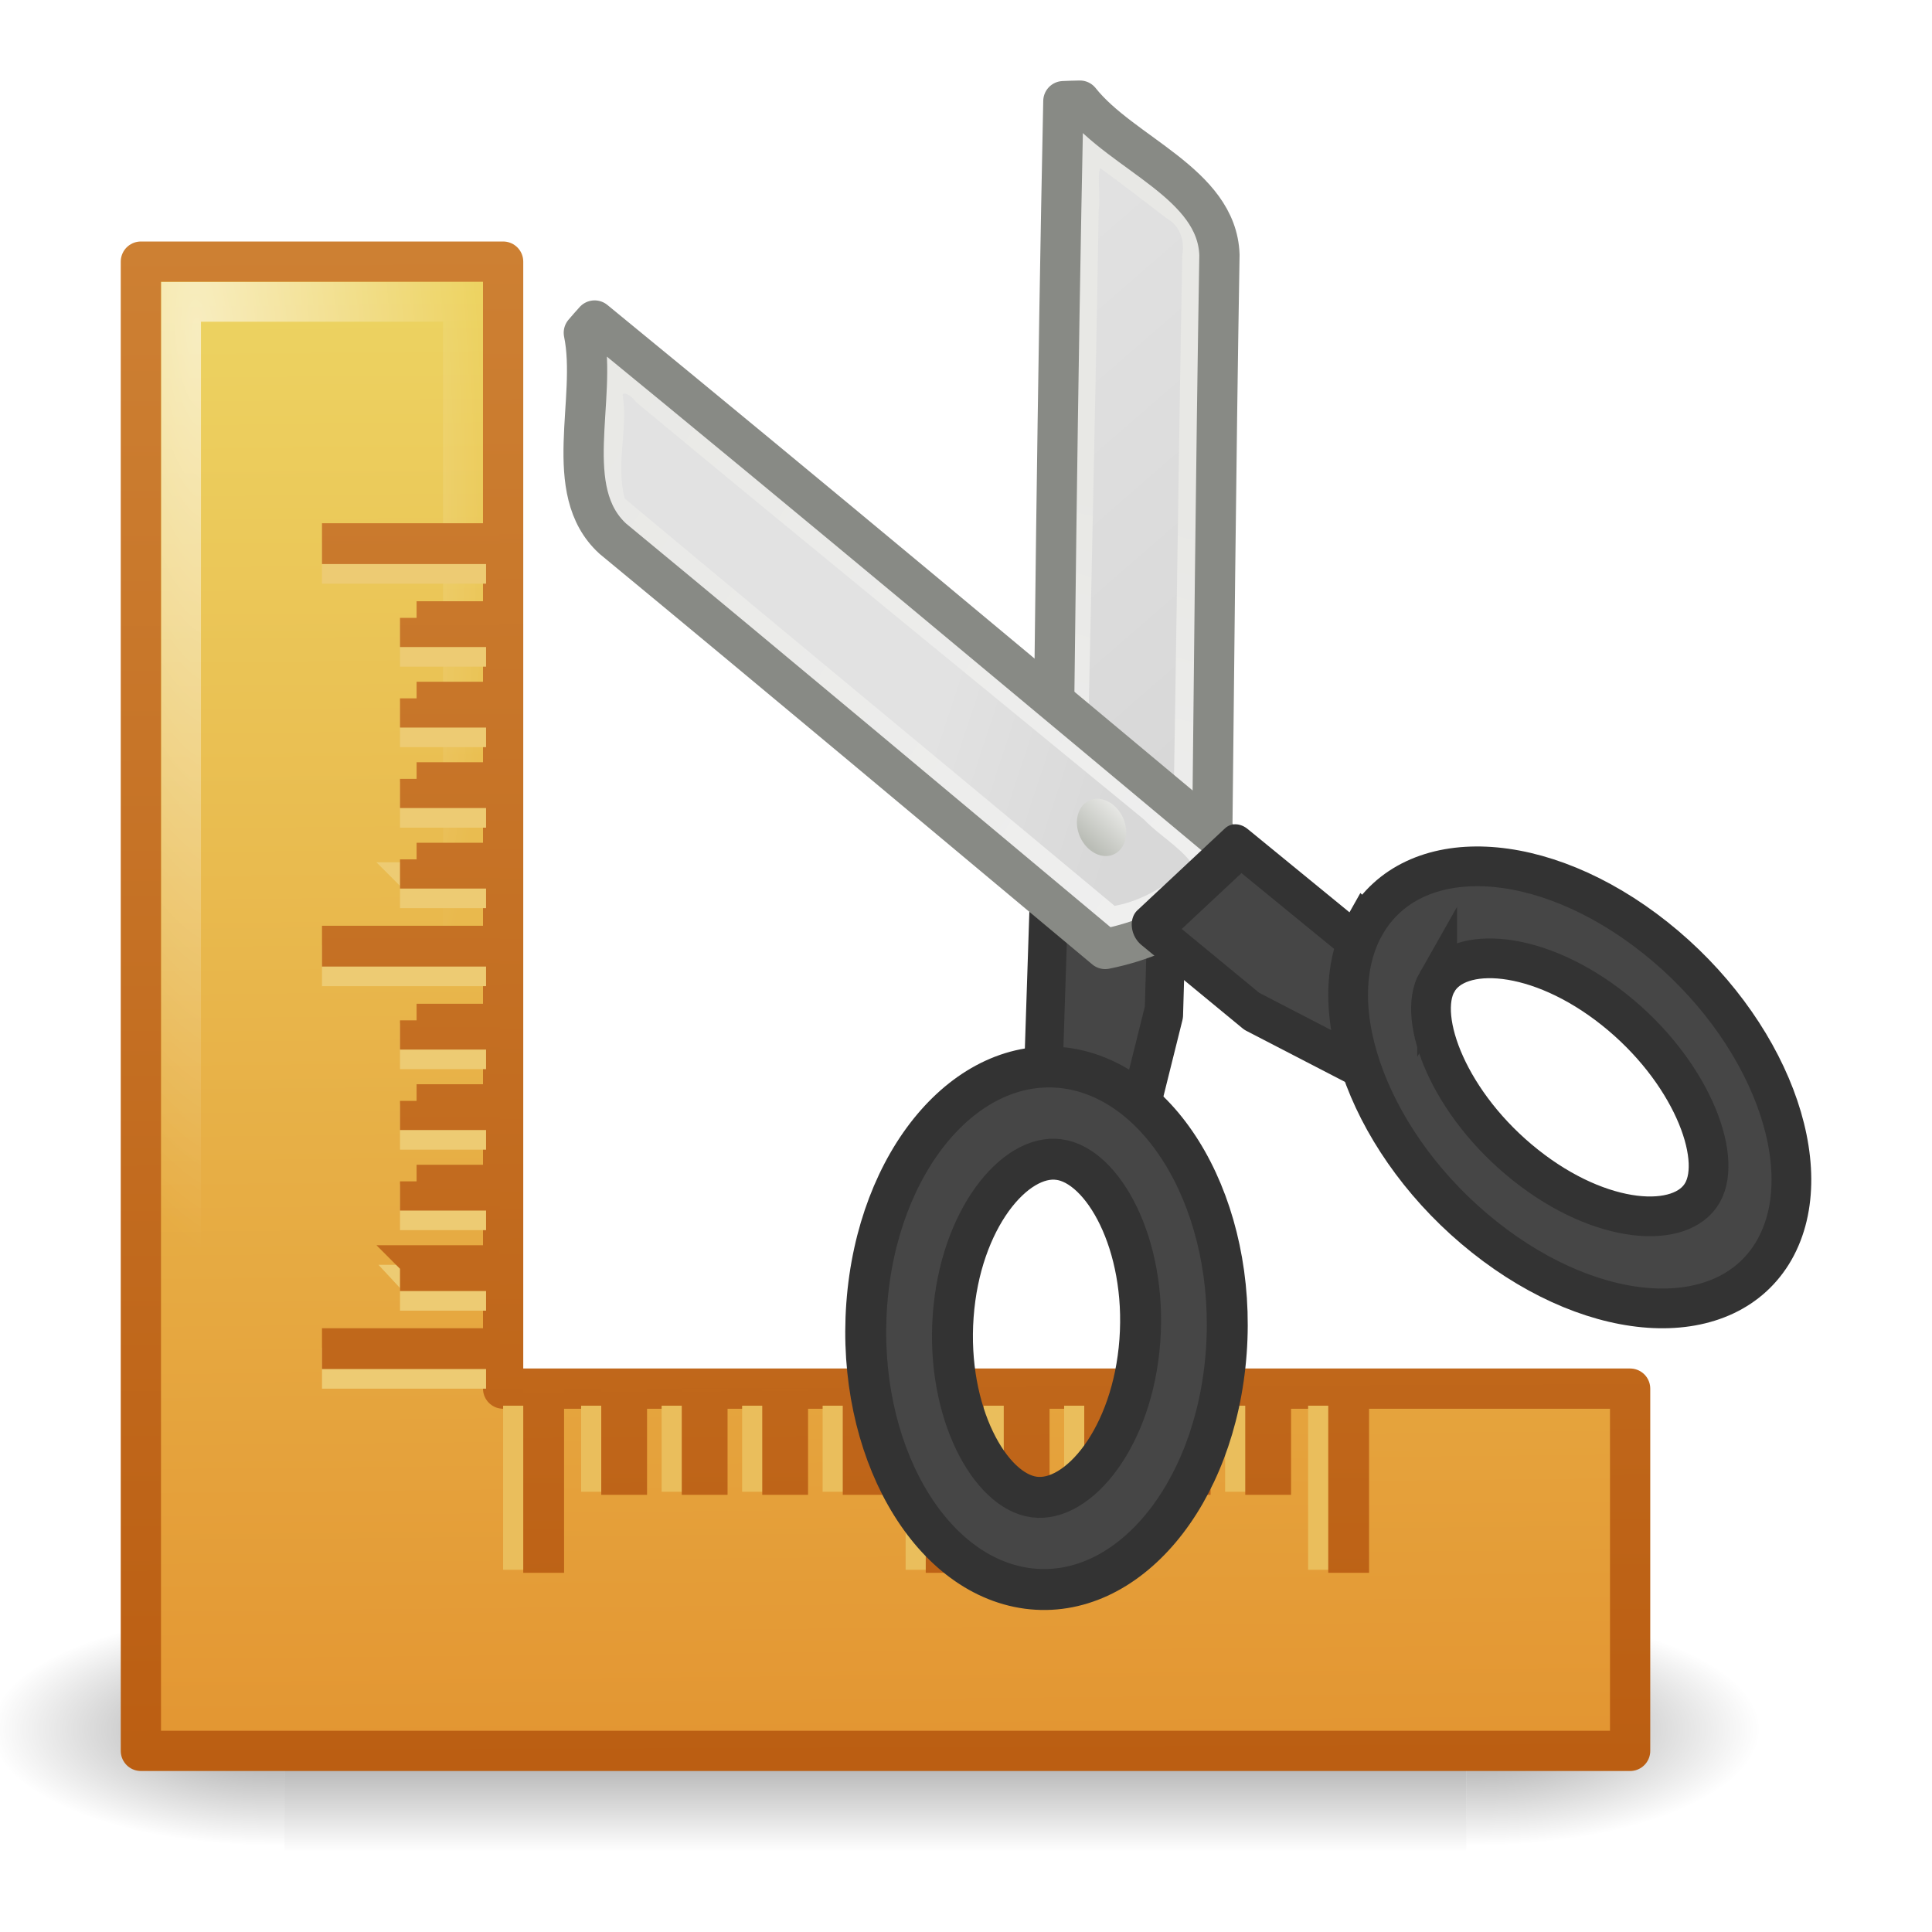
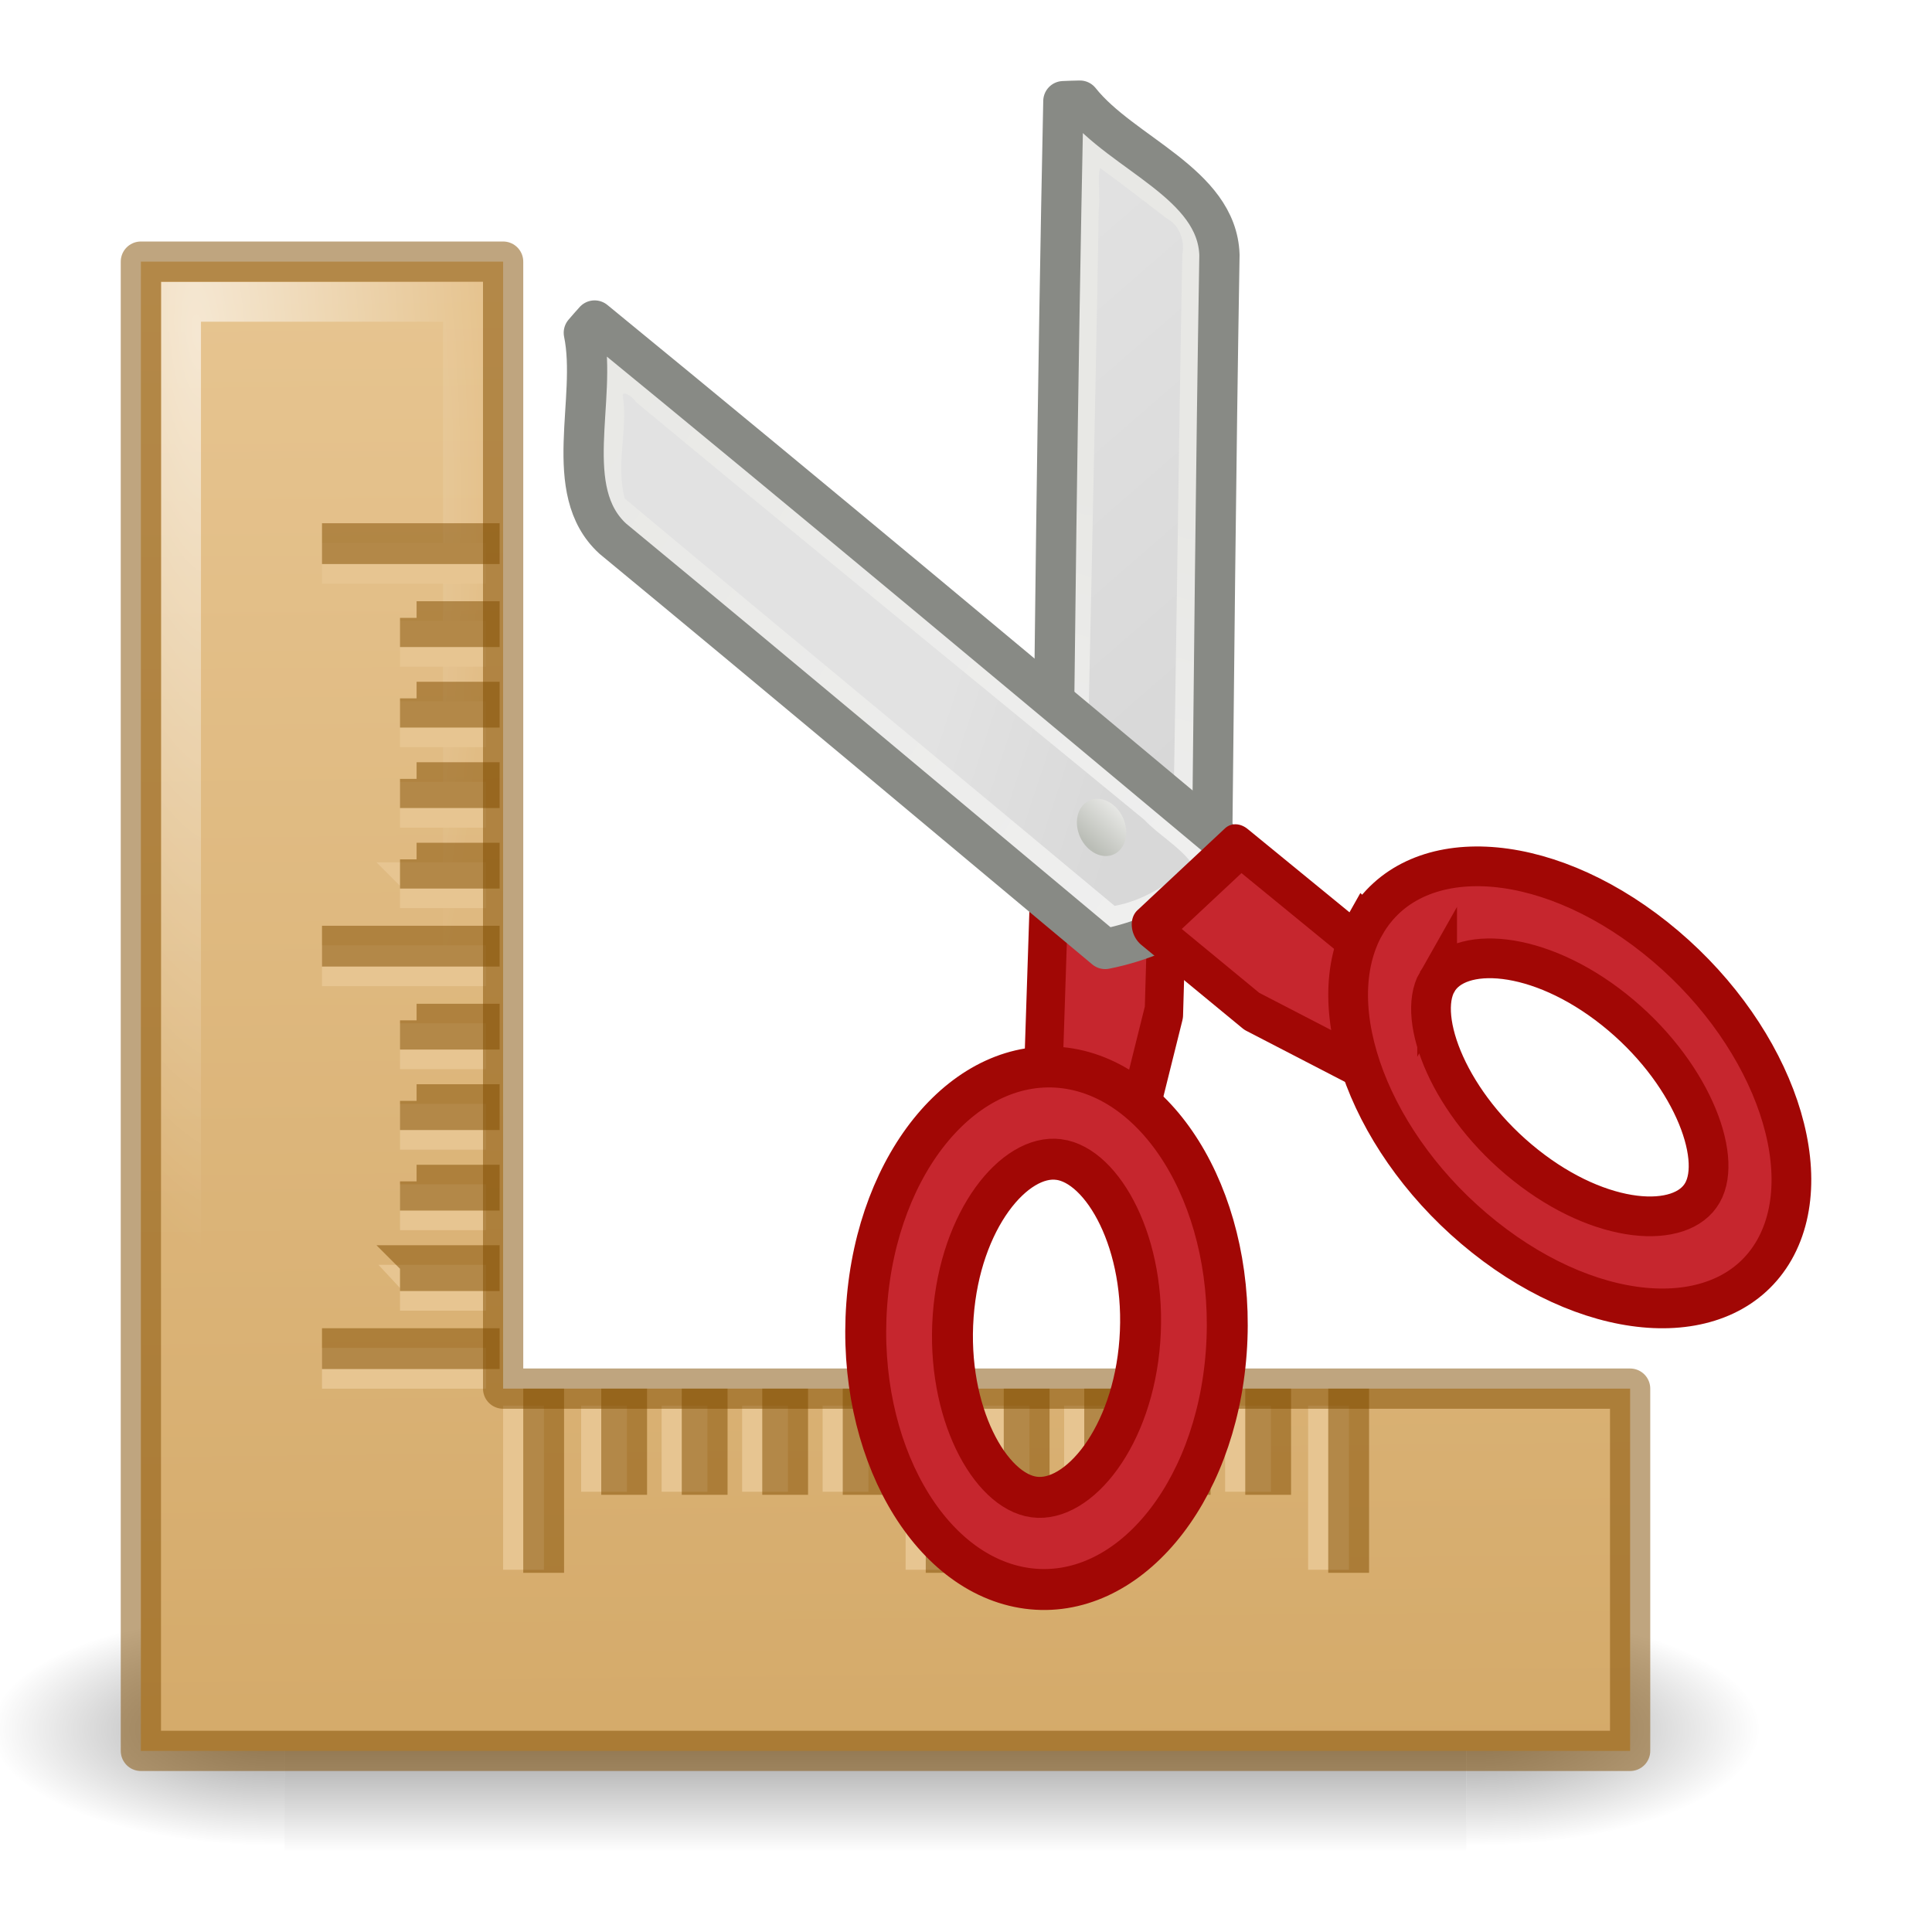
- <svg xmlns="http://www.w3.org/2000/svg" xmlns:xlink="http://www.w3.org/1999/xlink" version="1.0" width="48" height="48" id="svg2974">
+ <svg xmlns="http://www.w3.org/2000/svg" xmlns:xlink="http://www.w3.org/1999/xlink" id="svg2974" height="48" width="48" version="1.0">
  <defs id="defs2976">
-     <linearGradient x1="302.86" y1="366.65" x2="302.86" y2="609.51" id="linearGradient5593" gradientUnits="userSpaceOnUse" gradientTransform="matrix(0.065587,0,0,0.036985,3.3658,83.447)">
-       <stop id="stop5050" style="stop-color:#000000;stop-opacity:0" offset="0" />
-       <stop id="stop5056" style="stop-color:#000000;stop-opacity:1" offset="0.5" />
-       <stop id="stop5052" style="stop-color:#000000;stop-opacity:0" offset="1" />
+     <linearGradient gradientTransform="matrix(0.065587,0,0,0.036985,3.3658,83.447)" gradientUnits="userSpaceOnUse" id="linearGradient5593" y2="609.51" x2="302.86" y1="366.65" x1="302.86">
+       <stop offset="0" style="stop-color:#000000;stop-opacity:0" id="stop5050" />
+       <stop offset="0.5" style="stop-color:#000000;stop-opacity:1" id="stop5056" />
+       <stop offset="1" style="stop-color:#000000;stop-opacity:0" id="stop5052" />
    </linearGradient>
-     <radialGradient cx="605.71" cy="486.65" r="117.14" id="radialGradient5595" xlink:href="#linearGradient5060" gradientUnits="userSpaceOnUse" gradientTransform="matrix(0.065587,0,0,0.036985,3.3787,83.447)" />
+     <radialGradient gradientTransform="matrix(0.065587,0,0,0.036985,3.3787,83.447)" gradientUnits="userSpaceOnUse" xlink:href="#linearGradient5060" id="radialGradient5595" r="117.14" cy="486.65" cx="605.71" />
    <linearGradient id="linearGradient5060">
-       <stop id="stop5062" style="stop-color:#000000;stop-opacity:1" offset="0" />
-       <stop id="stop5064" style="stop-color:#000000;stop-opacity:0" offset="1" />
+       <stop offset="0" style="stop-color:#000000;stop-opacity:1" id="stop5062" />
+       <stop offset="1" style="stop-color:#000000;stop-opacity:0" id="stop5064" />
    </linearGradient>
-     <radialGradient cx="605.71" cy="486.65" r="117.14" id="radialGradient5597" xlink:href="#linearGradient5060" gradientUnits="userSpaceOnUse" gradientTransform="matrix(-0.065587,0,0,0.036985,50.763,83.447)" />
-     <linearGradient x1="24.493" y1="12" x2="24.978" y2="60.894" id="linearGradient5585" gradientUnits="userSpaceOnUse" gradientTransform="translate(-5,-5)">
-       <stop id="stop4105" style="stop-color:#edd563;stop-opacity:1" offset="0" />
-       <stop id="stop4107" style="stop-color:#e08223;stop-opacity:1" offset="1" />
+     <radialGradient gradientTransform="matrix(-0.065587,0,0,0.036985,50.763,83.447)" gradientUnits="userSpaceOnUse" xlink:href="#linearGradient5060" id="radialGradient5597" r="117.14" cy="486.65" cx="605.71" />
+     <linearGradient gradientTransform="translate(-5,-5)" gradientUnits="userSpaceOnUse" id="linearGradient5585" y2="60.894" x2="24.978" y1="12" x1="24.493">
+       <stop offset="0" style="stop-color:#e7c591;stop-opacity:1" id="stop4105" />
+       <stop offset="1" style="stop-color:#cfa25e;stop-opacity:1" id="stop4107" />
    </linearGradient>
-     <linearGradient x1="19.49" y1="12" x2="19.66" y2="50" id="linearGradient5587" xlink:href="#linearGradient6402" gradientUnits="userSpaceOnUse" gradientTransform="translate(-5,-5)" />
+     <linearGradient gradientTransform="translate(-5,-5)" gradientUnits="userSpaceOnUse" xlink:href="#linearGradient6402" id="linearGradient5587" y2="50" x2="19.66" y1="12" x1="19.49" />
    <linearGradient id="linearGradient6402">
-       <stop id="stop6404" style="stop-color:#cd8033;stop-opacity:1" offset="0" />
-       <stop id="stop6406" style="stop-color:#bb5e12;stop-opacity:1" offset="1" />
+       <stop offset="0" style="stop-color:#cd8033;stop-opacity:1" id="stop6404" />
+       <stop offset="1" style="stop-color:#bb5e12;stop-opacity:1" id="stop6406" />
    </linearGradient>
-     <radialGradient cx="10.083" cy="14.746" r="17.993" id="radialGradient5582" gradientUnits="userSpaceOnUse" gradientTransform="matrix(0.39205,-0.026334,0.086746,1.2914,-0.32075,-9.473)">
-       <stop id="stop3101" style="stop-color:#ffffff;stop-opacity:1" offset="0" />
-       <stop id="stop3103" style="stop-color:#ffffff;stop-opacity:0" offset="1" />
+     <radialGradient gradientTransform="matrix(0.39205,-0.026334,0.086746,1.2914,-0.32075,-9.473)" gradientUnits="userSpaceOnUse" id="radialGradient5582" r="17.993" cy="14.746" cx="10.083">
+       <stop offset="0" style="stop-color:#ffffff;stop-opacity:1" id="stop3101" />
+       <stop offset="1" style="stop-color:#ffffff;stop-opacity:0" id="stop3103" />
    </radialGradient>
-     <linearGradient x1="15.206" y1="12.094" x2="15.206" y2="49.836" id="linearGradient5578" xlink:href="#linearGradient6402" gradientUnits="userSpaceOnUse" gradientTransform="translate(-5,-5)" />
-     <linearGradient x1="24.806" y1="11.852" x2="25.048" y2="50.124" id="linearGradient5574" xlink:href="#linearGradient6402" gradientUnits="userSpaceOnUse" gradientTransform="translate(-5,-5)" />
-     <linearGradient x1="294.21" y1="6.385" x2="296.4" y2="9.828" id="linearGradient8576" xlink:href="#XMLID_897_" gradientUnits="userSpaceOnUse" gradientTransform="matrix(-2.266,1.0606,1.3034,2.8055,691.56,-311.63)" />
-     <linearGradient x1="292.97" y1="4.759" x2="296.94" y2="10.711" id="XMLID_897_" gradientUnits="userSpaceOnUse">
-       <stop id="stop45093" style="stop-color:#e8e8e5;stop-opacity:1" offset="0" />
-       <stop id="stop45095" style="stop-color:#f0f0f0;stop-opacity:1" offset="1" />
+     <linearGradient gradientTransform="translate(-5,-5)" gradientUnits="userSpaceOnUse" xlink:href="#linearGradient6402" id="linearGradient5578" y2="49.836" x2="15.206" y1="12.094" x1="15.206" />
+     <linearGradient gradientTransform="translate(-5,-5)" gradientUnits="userSpaceOnUse" xlink:href="#linearGradient6402" id="linearGradient5574" y2="50.124" x2="25.048" y1="11.852" x1="24.806" />
+     <linearGradient gradientTransform="matrix(-2.266,1.0606,1.3034,2.8055,691.56,-311.63)" gradientUnits="userSpaceOnUse" xlink:href="#XMLID_897_" id="linearGradient8576" y2="9.828" x2="296.4" y1="6.385" x1="294.21" />
+     <linearGradient gradientUnits="userSpaceOnUse" id="XMLID_897_" y2="10.711" x2="296.94" y1="4.759" x1="292.97">
+       <stop offset="0" style="stop-color:#e8e8e5;stop-opacity:1" id="stop45093" />
+       <stop offset="1" style="stop-color:#f0f0f0;stop-opacity:1" id="stop45095" />
    </linearGradient>
-     <linearGradient x1="20.288" y1="6.46" x2="24.326" y2="23.943" id="linearGradient8573" xlink:href="#linearGradient2229" gradientUnits="userSpaceOnUse" gradientTransform="matrix(0.54896,-0.25693,0.31509,0.67822,12.147,16.191)" />
+     <linearGradient gradientTransform="matrix(0.54896,-0.25693,0.31509,0.67822,12.147,16.191)" gradientUnits="userSpaceOnUse" xlink:href="#linearGradient2229" id="linearGradient8573" y2="23.943" x2="24.326" y1="6.46" x1="20.288" />
    <linearGradient id="linearGradient2229">
-       <stop id="stop2231" style="stop-color:#e2e2e2;stop-opacity:1" offset="0" />
-       <stop id="stop2233" style="stop-color:#d8d8d8;stop-opacity:1" offset="1" />
+       <stop offset="0" style="stop-color:#e2e2e2;stop-opacity:1" id="stop2231" />
+       <stop offset="1" style="stop-color:#d8d8d8;stop-opacity:1" id="stop2233" />
    </linearGradient>
-     <linearGradient x1="293.01" y1="3.019" x2="296.64" y2="10.289" id="linearGradient8569" xlink:href="#XMLID_897_" gradientUnits="userSpaceOnUse" gradientTransform="matrix(2.2252,-1.0415,1.3034,2.8055,-636.93,310.15)" />
-     <linearGradient x1="19.222" y1="18.036" x2="24.326" y2="23.943" id="linearGradient8566" xlink:href="#linearGradient2229" gradientUnits="userSpaceOnUse" gradientTransform="matrix(0.54896,-0.25693,0.31509,0.67822,12.147,16.191)" />
-     <linearGradient x1="22.225" y1="23.843" x2="24.19" y2="22.861" id="linearGradient8582" gradientUnits="userSpaceOnUse">
-       <stop id="stop695" style="stop-color:#babdb6;stop-opacity:1" offset="0" />
-       <stop id="stop697" style="stop-color:#eeeeec;stop-opacity:1" offset="1" />
+     <linearGradient gradientTransform="matrix(2.2252,-1.0415,1.3034,2.8055,-636.93,310.15)" gradientUnits="userSpaceOnUse" xlink:href="#XMLID_897_" id="linearGradient8569" y2="10.289" x2="296.64" y1="3.019" x1="293.01" />
+     <linearGradient gradientTransform="matrix(0.54896,-0.25693,0.31509,0.67822,12.147,16.191)" gradientUnits="userSpaceOnUse" xlink:href="#linearGradient2229" id="linearGradient8566" y2="23.943" x2="24.326" y1="18.036" x1="19.222" />
+     <linearGradient gradientUnits="userSpaceOnUse" id="linearGradient8582" y2="22.861" x2="24.19" y1="23.843" x1="22.225">
+       <stop offset="0" style="stop-color:#babdb6;stop-opacity:1" id="stop695" />
+       <stop offset="1" style="stop-color:#eeeeec;stop-opacity:1" id="stop697" />
    </linearGradient>
  </defs>
  <g id="layer1">
-     <g transform="translate(0,-1)" id="g5599" style="enable-background:new">
-       <g transform="matrix(0.92708,0,0,0.66799,-3.347,-23.8)" id="g9421">
-         <rect width="31.669" height="8.982" x="11.236" y="97.008" id="rect4173" style="opacity:0.402;fill:url(#linearGradient5593)" />
-         <path d="m 42.906,97.008 v 8.982 c 3.378,0.017 8.165,-2.012 8.165,-4.491 0,-2.479 -3.769,-4.49 -8.165,-4.49 z" id="path5058" style="opacity:0.402;fill:url(#radialGradient5595)" />
-         <path d="m 11.236,97.008 v 8.982 c -3.378,0.017 -8.165,-2.012 -8.165,-4.491 0,-2.479 3.769,-4.49 8.165,-4.49 z" id="path5018" style="opacity:0.402;fill:url(#radialGradient5597)" />
+     <g style="enable-background:new" id="g5599" transform="translate(0,-1)">
+       <g id="g9421" transform="matrix(0.92708,0,0,0.66799,-3.347,-23.8)">
+         <rect style="opacity:0.402;fill:url(#linearGradient5593)" id="rect4173" y="97.008" x="11.236" height="8.982" width="31.669" />
+         <path style="opacity:0.402;fill:url(#radialGradient5595)" id="path5058" d="m 42.906,97.008 v 8.982 c 3.378,0.017 8.165,-2.012 8.165,-4.491 0,-2.479 -3.769,-4.49 -8.165,-4.49 z" />
+         <path style="opacity:0.402;fill:url(#radialGradient5597)" id="path5018" d="m 11.236,97.008 v 8.982 c -3.378,0.017 -8.165,-2.012 -8.165,-4.491 0,-2.479 3.769,-4.49 8.165,-4.49 z" />
      </g>
-       <path d="m 3.5,7.5 v 37 h 37 v -9 h -28 v -28 h -9 z" id="rect5490" style="fill:url(#linearGradient5585);fill-rule:evenodd;stroke:url(#linearGradient5587);stroke-linecap:square;stroke-linejoin:round" />
-       <path d="m 4.5,8.5 v 28 7 h 7 28 v -7 h -28 v -28 h -7 z" id="rect8492" style="opacity:0.6;fill:none;stroke:url(#radialGradient5582);stroke-width:0.986;stroke-linecap:square" />
-       <path d="m 8.413,14.9 v 0.188 h 3.25 V 14.9 h -3.25 z m 1.938,1.938 V 17.15 h 1.312 v -0.312 h -1.312 z m 0,2 V 19.15 h 1.312 v -0.312 h -1.312 z m 0,2 V 21.15 h 1.312 v -0.312 h -1.312 z m 0,2 V 23.15 h 1.312 V 22.837 H 10.35 z M 8.413,24.9 v 0.188 h 3.25 V 24.9 h -3.25 z m 1.938,1.938 V 27.15 h 1.312 v -0.312 h -1.312 z m 0,2 V 29.15 h 1.312 v -0.312 h -1.312 z m 0,2 V 31.15 h 1.312 v -0.312 h -1.312 z m 0,2 V 33.15 h 1.312 V 32.837 H 10.35 z M 8.413,34.9 v 0.188 h 3.25 V 34.9 h -3.25 z" id="path8551" style="fill:#eabe5c;fill-rule:evenodd;stroke:#edcb73;stroke-width:0.826;stroke-linecap:square;enable-background:new" />
-       <path d="m 8.413,14.413 v 0.188 H 12 V 14.413 H 8.413 z m 1.938,1.938 V 16.663 H 12 v -0.312 h -1.65 z m 0,2 V 18.663 H 12 v -0.312 h -1.65 z m 0,2 V 20.663 H 12 v -0.312 h -1.65 z m 0,2 V 22.663 H 12 V 22.351 H 10.35 z M 8.413,24.413 v 0.188 H 12 V 24.413 H 8.413 z m 1.938,1.938 V 26.663 H 12 v -0.312 h -1.65 z m 0,2 V 28.663 H 12 v -0.312 h -1.65 z m 0,2 V 30.663 H 12 v -0.312 h -1.65 z m 0,2 V 32.663 H 12 V 32.35 H 10.35 z M 8.413,34.413 v 0.188 H 12 V 34.413 H 8.413 z" id="rect8505" style="fill:none;stroke:url(#linearGradient5578);stroke-width:0.826;stroke-linecap:square" />
-       <path d="m 12.913,39.587 h 0.188 v -3.25 H 12.913 v 3.25 z m 1.938,-1.938 H 15.163 V 36.337 h -0.312 v 1.312 z m 2,0 H 17.163 V 36.337 h -0.312 v 1.312 z m 2,0 H 19.163 V 36.337 h -0.312 v 1.312 z m 2,0 H 21.163 V 36.337 h -0.312 v 1.312 z m 2.062,1.938 h 0.188 v -3.25 H 22.913 v 3.25 z m 1.938,-1.938 H 25.163 V 36.337 h -0.312 v 1.312 z m 2,0 H 27.163 V 36.337 h -0.312 v 1.312 z m 2,0 H 29.163 V 36.337 h -0.312 v 1.312 z m 2,0 H 31.163 V 36.337 h -0.312 v 1.312 z m 2.062,1.938 h 0.188 v -3.25 H 32.913 v 3.25 z" id="path8555" style="fill:#eabe5c;fill-rule:evenodd;stroke:#eabe5c;stroke-width:0.826;stroke-linecap:square;enable-background:new" />
-       <path d="m 13.413,39.663 h 0.188 V 35.913 H 13.413 v 3.75 z m 1.938,-1.938 h 0.312 v -1.812 h -0.312 v 1.812 z m 2,0 h 0.312 v -1.812 h -0.312 v 1.812 z m 2,0 h 0.312 v -1.812 h -0.312 v 1.812 z m 2,0 h 0.312 v -1.812 h -0.312 v 1.812 z m 2.062,1.938 h 0.188 V 35.913 H 23.413 v 3.75 z m 1.938,-1.938 h 0.312 v -1.812 h -0.312 v 1.812 z m 2,0 h 0.312 v -1.812 h -0.312 v 1.812 z m 2,0 h 0.312 v -1.812 h -0.312 v 1.812 z m 2,0 h 0.312 v -1.812 h -0.312 v 1.812 z m 2.062,1.938 h 0.188 V 35.913 H 33.413 v 3.75 z" id="rect8527" style="fill:none;stroke:url(#linearGradient5574);stroke-width:0.826;stroke-linecap:square;enable-background:new" />
-       <g transform="translate(-5,-5)" id="g8586">
-         <path d="m 31.419,8.513 c 0.138,-0.008 0.275,-0.009 0.411,-0.013 1.05,1.323 3.408,2.054 3.467,3.833 -0.09,5.31 -0.138,10.671 -0.196,16.008 -0.363,0.291 -0.751,0.539 -1.159,0.745 -0.858,0.435 -1.826,0.694 -2.823,0.715 0.078,-7.097 0.152,-14.208 0.3,-21.287 v 4e-7 z" id="path16717" style="fill:url(#linearGradient8576);stroke:#888a85;stroke-width:1;stroke-linecap:round;stroke-linejoin:round" />
-         <path d="m 32.309,10.263 c -0.03,0.268 0.028,0.706 -0.012,0.96 -0.094,5.62 -0.229,11.249 -0.34,16.854 0.047,0.187 -0.128,0.896 0.29,0.643 0.673,-0.151 1.358,-0.346 1.873,-0.83 0.105,-5.183 0.154,-10.379 0.254,-15.561 0.066,-0.351 -0.067,-0.733 -0.386,-0.902 -0.548,-0.418 -1.113,-0.862 -1.657,-1.251 l -0.016,0.066 -0.005,0.022 3.7e-5,10e-7 z" id="path16719" style="fill:url(#linearGradient8573)" />
-         <polygon points="297.04,12.3 297.04,12.3 296.4,13.385 295.13,14.719 294.73,13.673 295.75,11.96 " transform="matrix(1.9971,-0.9347,1.0935,2.3537,-572.66,276.69)" id="polygon45129" style="fill:#464646;stroke:#333333;stroke-width:0.418;stroke-linecap:round;stroke-linejoin:round" />
-         <path d="m 19.773,13.963 c -0.093,0.1 -0.179,0.203 -0.268,0.305 0.341,1.654 -0.587,3.923 0.722,5.117 4.073,3.362 8.158,6.788 12.231,10.192 0.448,-0.089 0.879,-0.224 1.291,-0.402 0.868,-0.373 1.672,-0.943 2.313,-1.689 -5.417,-4.525 -10.841,-9.063 -16.289,-13.523 z" id="polygon45097" style="fill:url(#linearGradient8569);stroke:#888a85;stroke-width:1;stroke-linecap:round;stroke-linejoin:round" />
-         <path d="m 20.468,15.805 c 0.145,0.863 -0.179,1.699 0.053,2.581 4.051,3.384 8.125,6.741 12.172,10.12 0.739,-0.133 1.363,-0.561 1.934,-1.034 -0.337,-0.454 -0.825,-0.713 -1.205,-1.112 -4.208,-3.456 -8.433,-6.897 -12.625,-10.374 -0.056,-0.099 -0.272,-0.273 -0.33,-0.181 h -1e-6 z" id="path16635" style="fill:url(#linearGradient8566)" />
-         <path d="m 24.19,23.843 c 3.71e-4,0.543 -0.44,0.983 -0.983,0.983 -0.543,0 -0.983,-0.44 -0.983,-0.983 -3.71e-4,-0.543 0.44,-0.983 0.983,-0.983 0.543,0 0.983,0.44 0.983,0.983 z" transform="matrix(0.53792,-0.25177,0.31509,0.67822,12.372,16.229)" id="path16731" style="fill:url(#linearGradient8582)" />
-         <path d="m 31.471,32.535 c 2.467,0.331 4.257,3.49 3.995,7.058 -0.261,3.57 -2.472,6.196 -4.938,5.871 -2.468,-0.33 -4.256,-3.488 -3.994,-7.056 0.261,-3.568 2.473,-6.195 4.937,-5.873 z m -0.164,2.273 c -1.095,-0.145 -2.451,1.484 -2.625,3.883 -0.176,2.4 0.917,4.358 2.011,4.502 1.095,0.148 2.451,-1.484 2.626,-3.883 0.177,-2.401 -0.917,-4.357 -2.011,-4.502 z" id="path45138" style="fill:#464646;stroke:#333333;stroke-width:1.017" />
-         <polygon points="296.96,12.3 296.96,12.3 297.6,13.385 298.87,14.719 299.27,13.673 298.25,11.96 " transform="matrix(1.9897,-0.93124,1.142,2.4582,-571.32,275.36)" id="polygon45101" style="fill:#464646;stroke:#333333;stroke-width:0.41;stroke-linecap:round;stroke-linejoin:round" />
-         <path d="m 38.919,28.973 c -1.169,2.059 0.156,5.535 2.962,7.764 2.806,2.231 6.029,2.371 7.201,0.318 1.169,-2.059 -0.155,-5.533 -2.961,-7.762 -2.805,-2.229 -6.028,-2.37 -7.201,-0.319 z m 1.786,1.422 c 0.52,-0.912 2.509,-0.814 4.395,0.686 1.887,1.499 2.717,3.642 2.197,4.552 -0.518,0.915 -2.51,0.814 -4.395,-0.686 -1.888,-1.499 -2.717,-3.641 -2.197,-4.553 z" id="path11967" style="fill:#464646;stroke:#333333;stroke-width:0.987" />
+       <path style="fill:url(#linearGradient5585);fill-rule:evenodd;stroke:none;stroke-linecap:square;stroke-linejoin:round" id="rect5490" d="m 3.5,7.5 v 37 h 37 v -9 h -28 v -28 h -9 z" />
+       <path style="opacity:0.6;fill:none;stroke:url(#radialGradient5582);stroke-width:0.986;stroke-linecap:square" id="rect8492" d="m 4.5,8.5 v 28 7 h 7 28 v -7 h -28 v -28 h -7 z" />
+       <path style="fill:none;fill-rule:evenodd;stroke:#e7c591;stroke-width:0.826;stroke-linecap:square;enable-background:new" id="path8551" d="m 8.413,14.9 v 0.188 h 3.25 V 14.9 h -3.25 z m 1.938,1.938 V 17.15 h 1.312 v -0.312 h -1.312 z m 0,2 V 19.15 h 1.312 v -0.312 h -1.312 z m 0,2 V 21.15 h 1.312 v -0.312 h -1.312 z m 0,2 V 23.15 h 1.312 V 22.837 H 10.35 z M 8.413,24.9 v 0.188 h 3.25 V 24.9 h -3.25 z m 1.938,1.938 V 27.15 h 1.312 v -0.312 h -1.312 z m 0,2 V 29.15 h 1.312 v -0.312 h -1.312 z m 0,2 V 31.15 h 1.312 v -0.312 h -1.312 z m 0,2 V 33.15 h 1.312 V 32.837 H 10.35 z M 8.413,34.9 v 0.188 h 3.25 V 34.9 h -3.25 z" />
+       <path style="fill:none;stroke:#804b00;stroke-width:0.826;stroke-linecap:square;opacity:0.5" id="rect8505" d="m 8.413,14.413 v 0.188 H 12 V 14.413 H 8.413 z m 1.938,1.938 V 16.663 H 12 v -0.312 h -1.65 z m 0,2 V 18.663 H 12 v -0.312 h -1.65 z m 0,2 V 20.663 H 12 v -0.312 h -1.65 z m 0,2 V 22.663 H 12 V 22.351 H 10.35 z M 8.413,24.413 v 0.188 H 12 V 24.413 H 8.413 z m 1.938,1.938 V 26.663 H 12 v -0.312 h -1.65 z m 0,2 V 28.663 H 12 v -0.312 h -1.65 z m 0,2 V 30.663 H 12 v -0.312 h -1.65 z m 0,2 V 32.663 H 12 V 32.35 H 10.35 z M 8.413,34.413 v 0.188 H 12 V 34.413 H 8.413 z" />
+       <path style="fill:none;fill-rule:evenodd;stroke:#e7c591;stroke-width:0.826;stroke-linecap:square;enable-background:new" id="path8555" d="m 12.913,39.587 h 0.188 v -3.25 H 12.913 v 3.25 z m 1.938,-1.938 H 15.163 V 36.337 h -0.312 v 1.312 z m 2,0 H 17.163 V 36.337 h -0.312 v 1.312 z m 2,0 H 19.163 V 36.337 h -0.312 v 1.312 z m 2,0 H 21.163 V 36.337 h -0.312 v 1.312 z m 2.062,1.938 h 0.188 v -3.25 H 22.913 v 3.25 z m 1.938,-1.938 H 25.163 V 36.337 h -0.312 v 1.312 z m 2,0 H 27.163 V 36.337 h -0.312 v 1.312 z m 2,0 H 29.163 V 36.337 h -0.312 v 1.312 z m 2,0 H 31.163 V 36.337 h -0.312 v 1.312 z m 2.062,1.938 h 0.188 v -3.25 H 32.913 v 3.25 z" />
+       <path style="fill:none;stroke:#804b00;stroke-width:0.826;stroke-linecap:square;enable-background:new;opacity:0.5" id="rect8527" d="m 13.413,39.663 h 0.188 V 35.913 H 13.413 v 3.75 z m 1.938,-1.938 h 0.312 v -1.812 h -0.312 v 1.812 z m 2,0 h 0.312 v -1.812 h -0.312 v 1.812 z m 2,0 h 0.312 v -1.812 h -0.312 v 1.812 z m 2,0 h 0.312 v -1.812 h -0.312 v 1.812 z m 2.062,1.938 h 0.188 V 35.913 H 23.413 v 3.75 z m 1.938,-1.938 h 0.312 v -1.812 h -0.312 v 1.812 z m 2,0 h 0.312 v -1.812 h -0.312 v 1.812 z m 2,0 h 0.312 v -1.812 h -0.312 v 1.812 z m 2,0 h 0.312 v -1.812 h -0.312 v 1.812 z m 2.062,1.938 h 0.188 V 35.913 H 33.413 v 3.75 z" />
+       <path d="m 3.5,7.5 v 37 h 37 v -9 h -28 v -28 h -9 z" id="path886" style="fill:none;fill-rule:evenodd;stroke:#804b00;stroke-linecap:square;stroke-linejoin:round;opacity:0.5" />
+       <g id="g8586" transform="translate(-5,-5)">
+         <path style="fill:url(#linearGradient8576);stroke:#888a85;stroke-width:1;stroke-linecap:round;stroke-linejoin:round" id="path16717" d="m 31.419,8.513 c 0.138,-0.008 0.275,-0.009 0.411,-0.013 1.05,1.323 3.408,2.054 3.467,3.833 -0.09,5.31 -0.138,10.671 -0.196,16.008 -0.363,0.291 -0.751,0.539 -1.159,0.745 -0.858,0.435 -1.826,0.694 -2.823,0.715 0.078,-7.097 0.152,-14.208 0.3,-21.287 v 4e-7 z" />
+         <path style="fill:url(#linearGradient8573)" id="path16719" d="m 32.309,10.263 c -0.03,0.268 0.028,0.706 -0.012,0.96 -0.094,5.62 -0.229,11.249 -0.34,16.854 0.047,0.187 -0.128,0.896 0.29,0.643 0.673,-0.151 1.358,-0.346 1.873,-0.83 0.105,-5.183 0.154,-10.379 0.254,-15.561 0.066,-0.351 -0.067,-0.733 -0.386,-0.902 -0.548,-0.418 -1.113,-0.862 -1.657,-1.251 l -0.016,0.066 -0.005,0.022 3.7e-5,10e-7 z" />
+         <polygon style="fill:#c6262e;stroke:#a10705;stroke-width:0.418;stroke-linecap:round;stroke-linejoin:round" id="polygon45129" transform="matrix(1.9971,-0.9347,1.0935,2.3537,-572.66,276.69)" points="297.04,12.3 297.04,12.3 296.4,13.385 295.13,14.719 294.73,13.673 295.75,11.96 " />
+         <path style="fill:url(#linearGradient8569);stroke:#888a85;stroke-width:1;stroke-linecap:round;stroke-linejoin:round" id="polygon45097" d="m 19.773,13.963 c -0.093,0.1 -0.179,0.203 -0.268,0.305 0.341,1.654 -0.587,3.923 0.722,5.117 4.073,3.362 8.158,6.788 12.231,10.192 0.448,-0.089 0.879,-0.224 1.291,-0.402 0.868,-0.373 1.672,-0.943 2.313,-1.689 -5.417,-4.525 -10.841,-9.063 -16.289,-13.523 z" />
+         <path style="fill:url(#linearGradient8566)" id="path16635" d="m 20.468,15.805 c 0.145,0.863 -0.179,1.699 0.053,2.581 4.051,3.384 8.125,6.741 12.172,10.12 0.739,-0.133 1.363,-0.561 1.934,-1.034 -0.337,-0.454 -0.825,-0.713 -1.205,-1.112 -4.208,-3.456 -8.433,-6.897 -12.625,-10.374 -0.056,-0.099 -0.272,-0.273 -0.33,-0.181 h -1e-6 z" />
+         <path style="fill:url(#linearGradient8582)" id="path16731" transform="matrix(0.53792,-0.25177,0.31509,0.67822,12.372,16.229)" d="m 24.19,23.843 c 3.71e-4,0.543 -0.44,0.983 -0.983,0.983 -0.543,0 -0.983,-0.44 -0.983,-0.983 -3.71e-4,-0.543 0.44,-0.983 0.983,-0.983 0.543,0 0.983,0.44 0.983,0.983 z" />
+         <polygon style="fill:#c6262e;stroke:#a10705;stroke-width:0.41;stroke-linecap:round;stroke-linejoin:round" id="polygon45101" transform="matrix(1.9897,-0.93124,1.142,2.4582,-571.32,275.36)" points="296.96,12.3 296.96,12.3 297.6,13.385 298.87,14.719 299.27,13.673 298.25,11.96 " />
+         <path style="fill:#c6262e;stroke:#a10705;stroke-width:0.987" id="path11967" d="m 38.919,28.973 c -1.169,2.059 0.156,5.535 2.962,7.764 2.806,2.231 6.029,2.371 7.201,0.318 1.169,-2.059 -0.155,-5.533 -2.961,-7.762 -2.805,-2.229 -6.028,-2.37 -7.201,-0.319 z m 1.786,1.422 c 0.52,-0.912 2.509,-0.814 4.395,0.686 1.887,1.499 2.717,3.642 2.197,4.552 -0.518,0.915 -2.51,0.814 -4.395,-0.686 -1.888,-1.499 -2.717,-3.641 -2.197,-4.553 z" />
+         <path style="fill:#c6262e;stroke:#a10705;stroke-width:1.017" id="path45138" d="m 31.471,32.535 c 2.467,0.331 4.257,3.49 3.995,7.058 -0.261,3.57 -2.472,6.196 -4.938,5.871 -2.468,-0.33 -4.256,-3.488 -3.994,-7.056 0.261,-3.568 2.473,-6.195 4.937,-5.873 z m -0.164,2.273 c -1.095,-0.145 -2.451,1.484 -2.625,3.883 -0.176,2.4 0.917,4.358 2.011,4.502 1.095,0.148 2.451,-1.484 2.626,-3.883 0.177,-2.401 -0.917,-4.357 -2.011,-4.502 z" />
      </g>
    </g>
  </g>
</svg>
